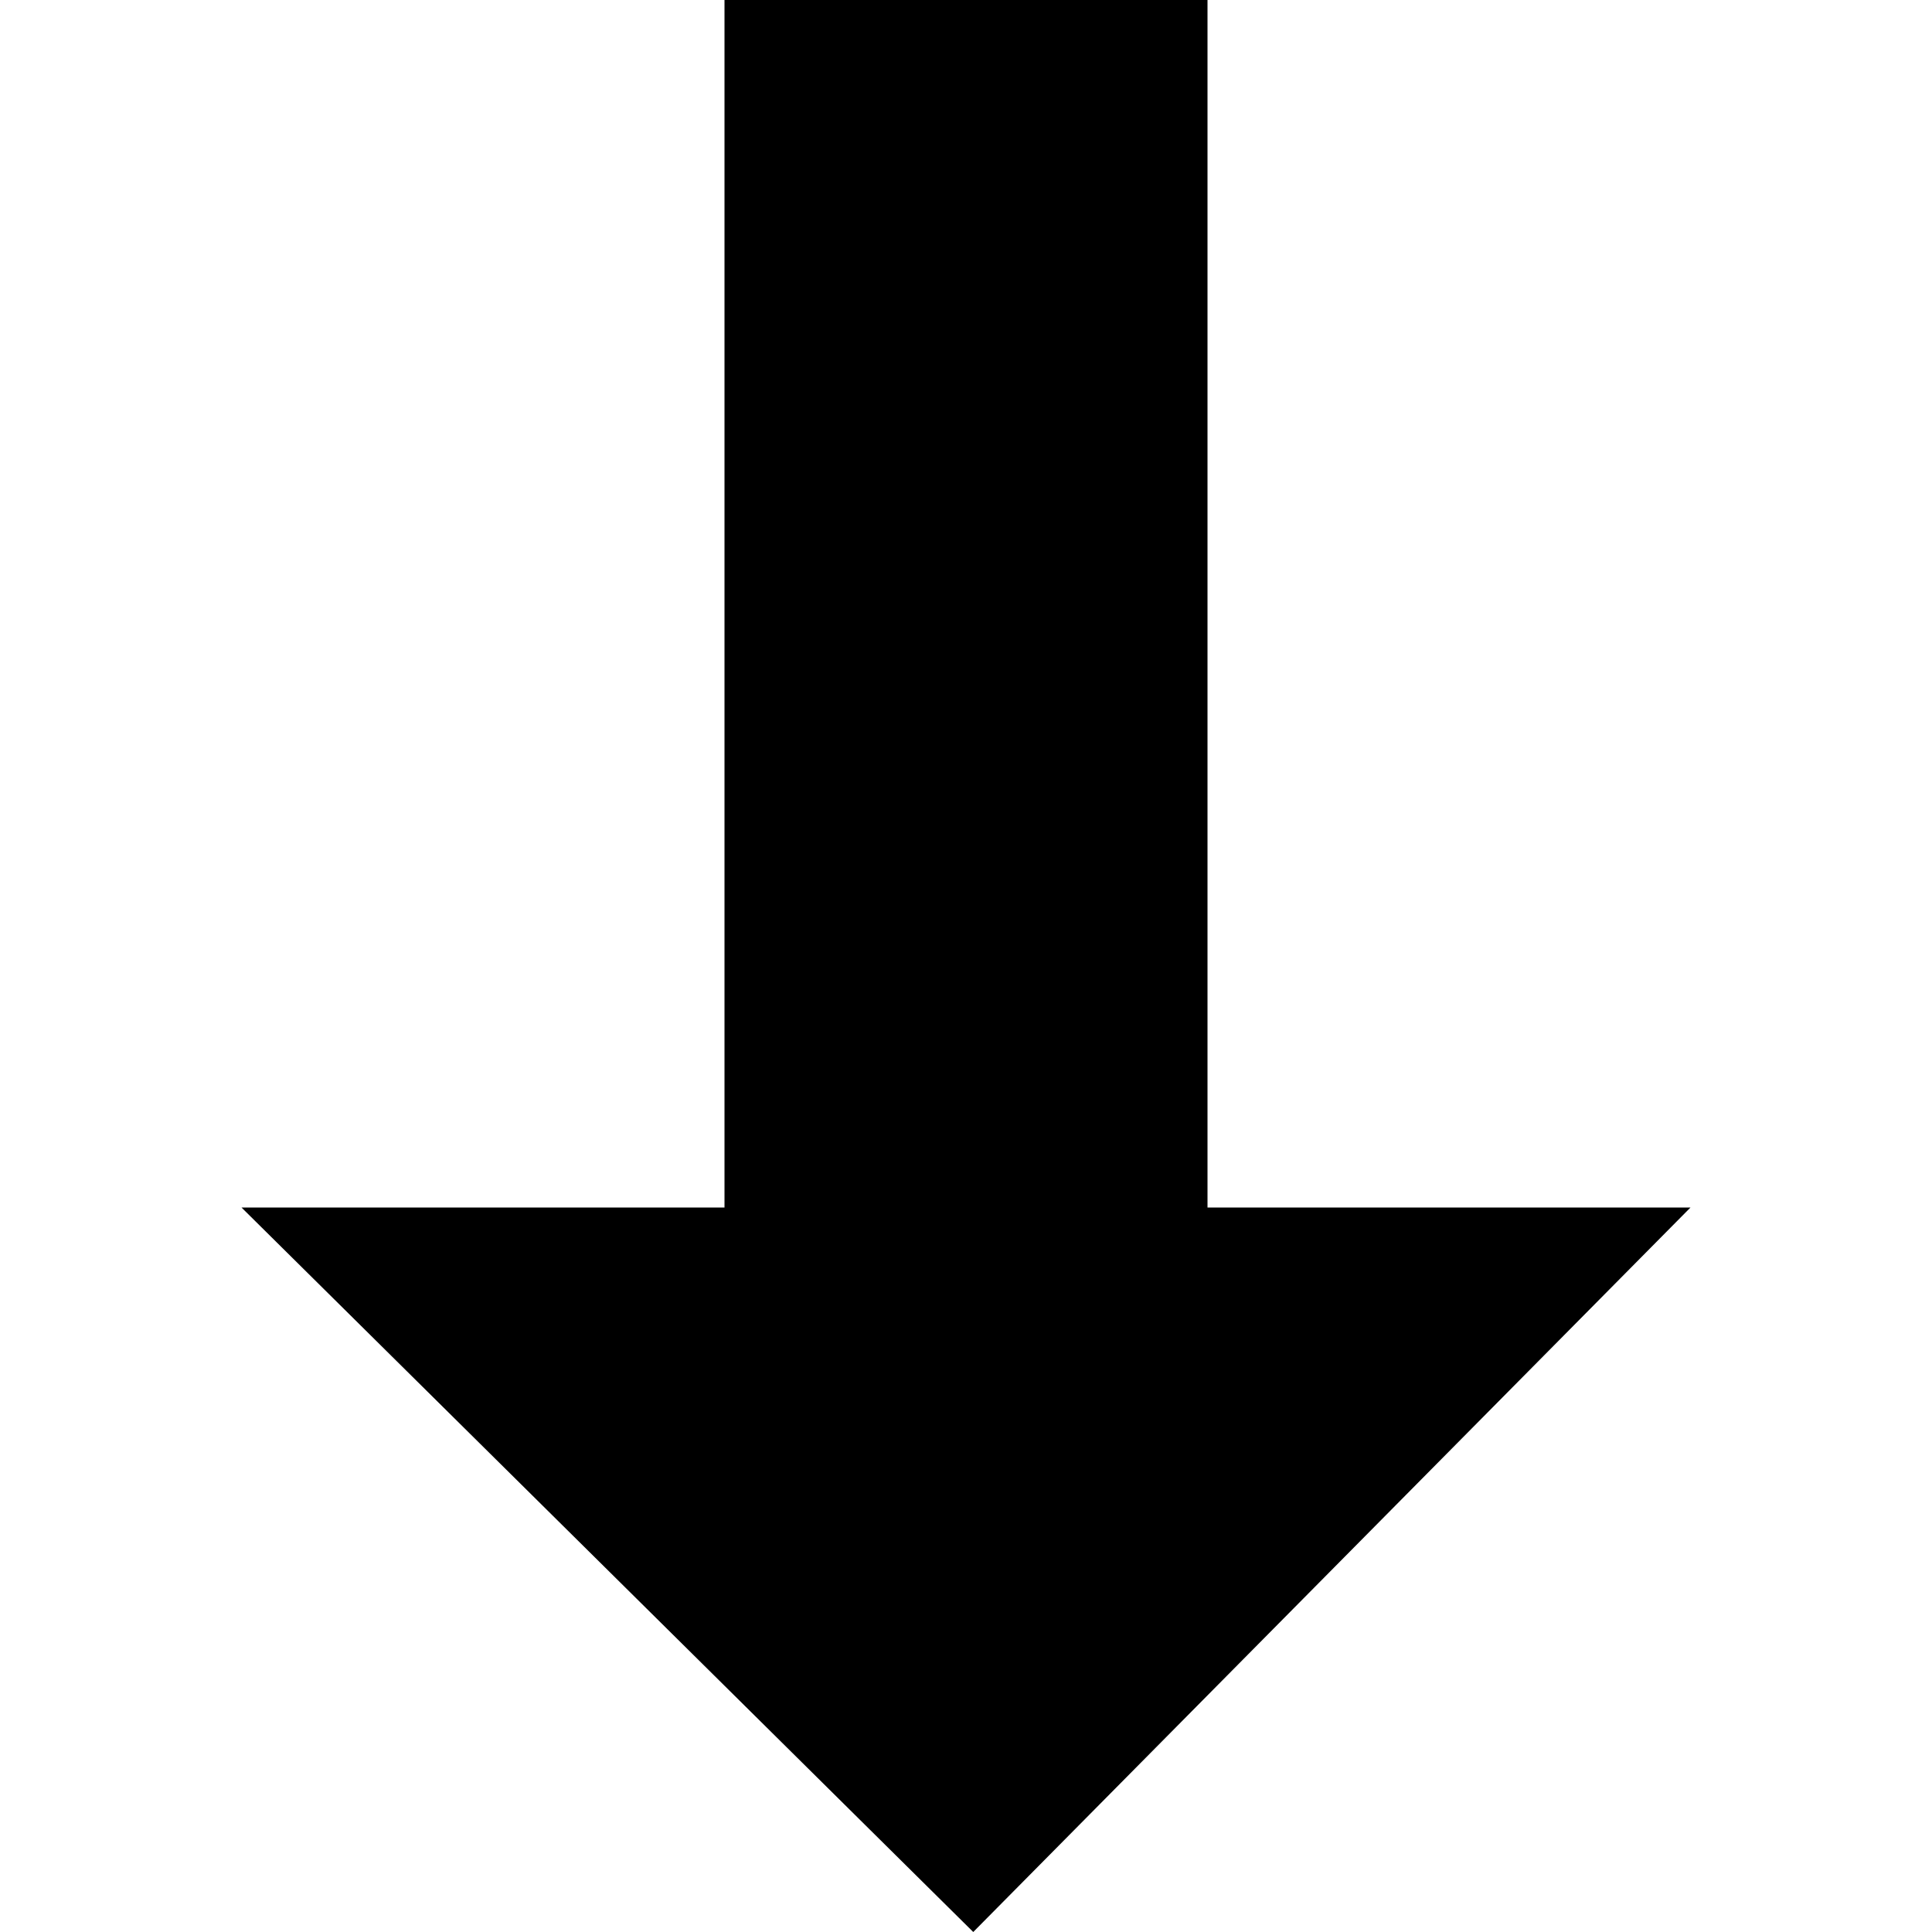
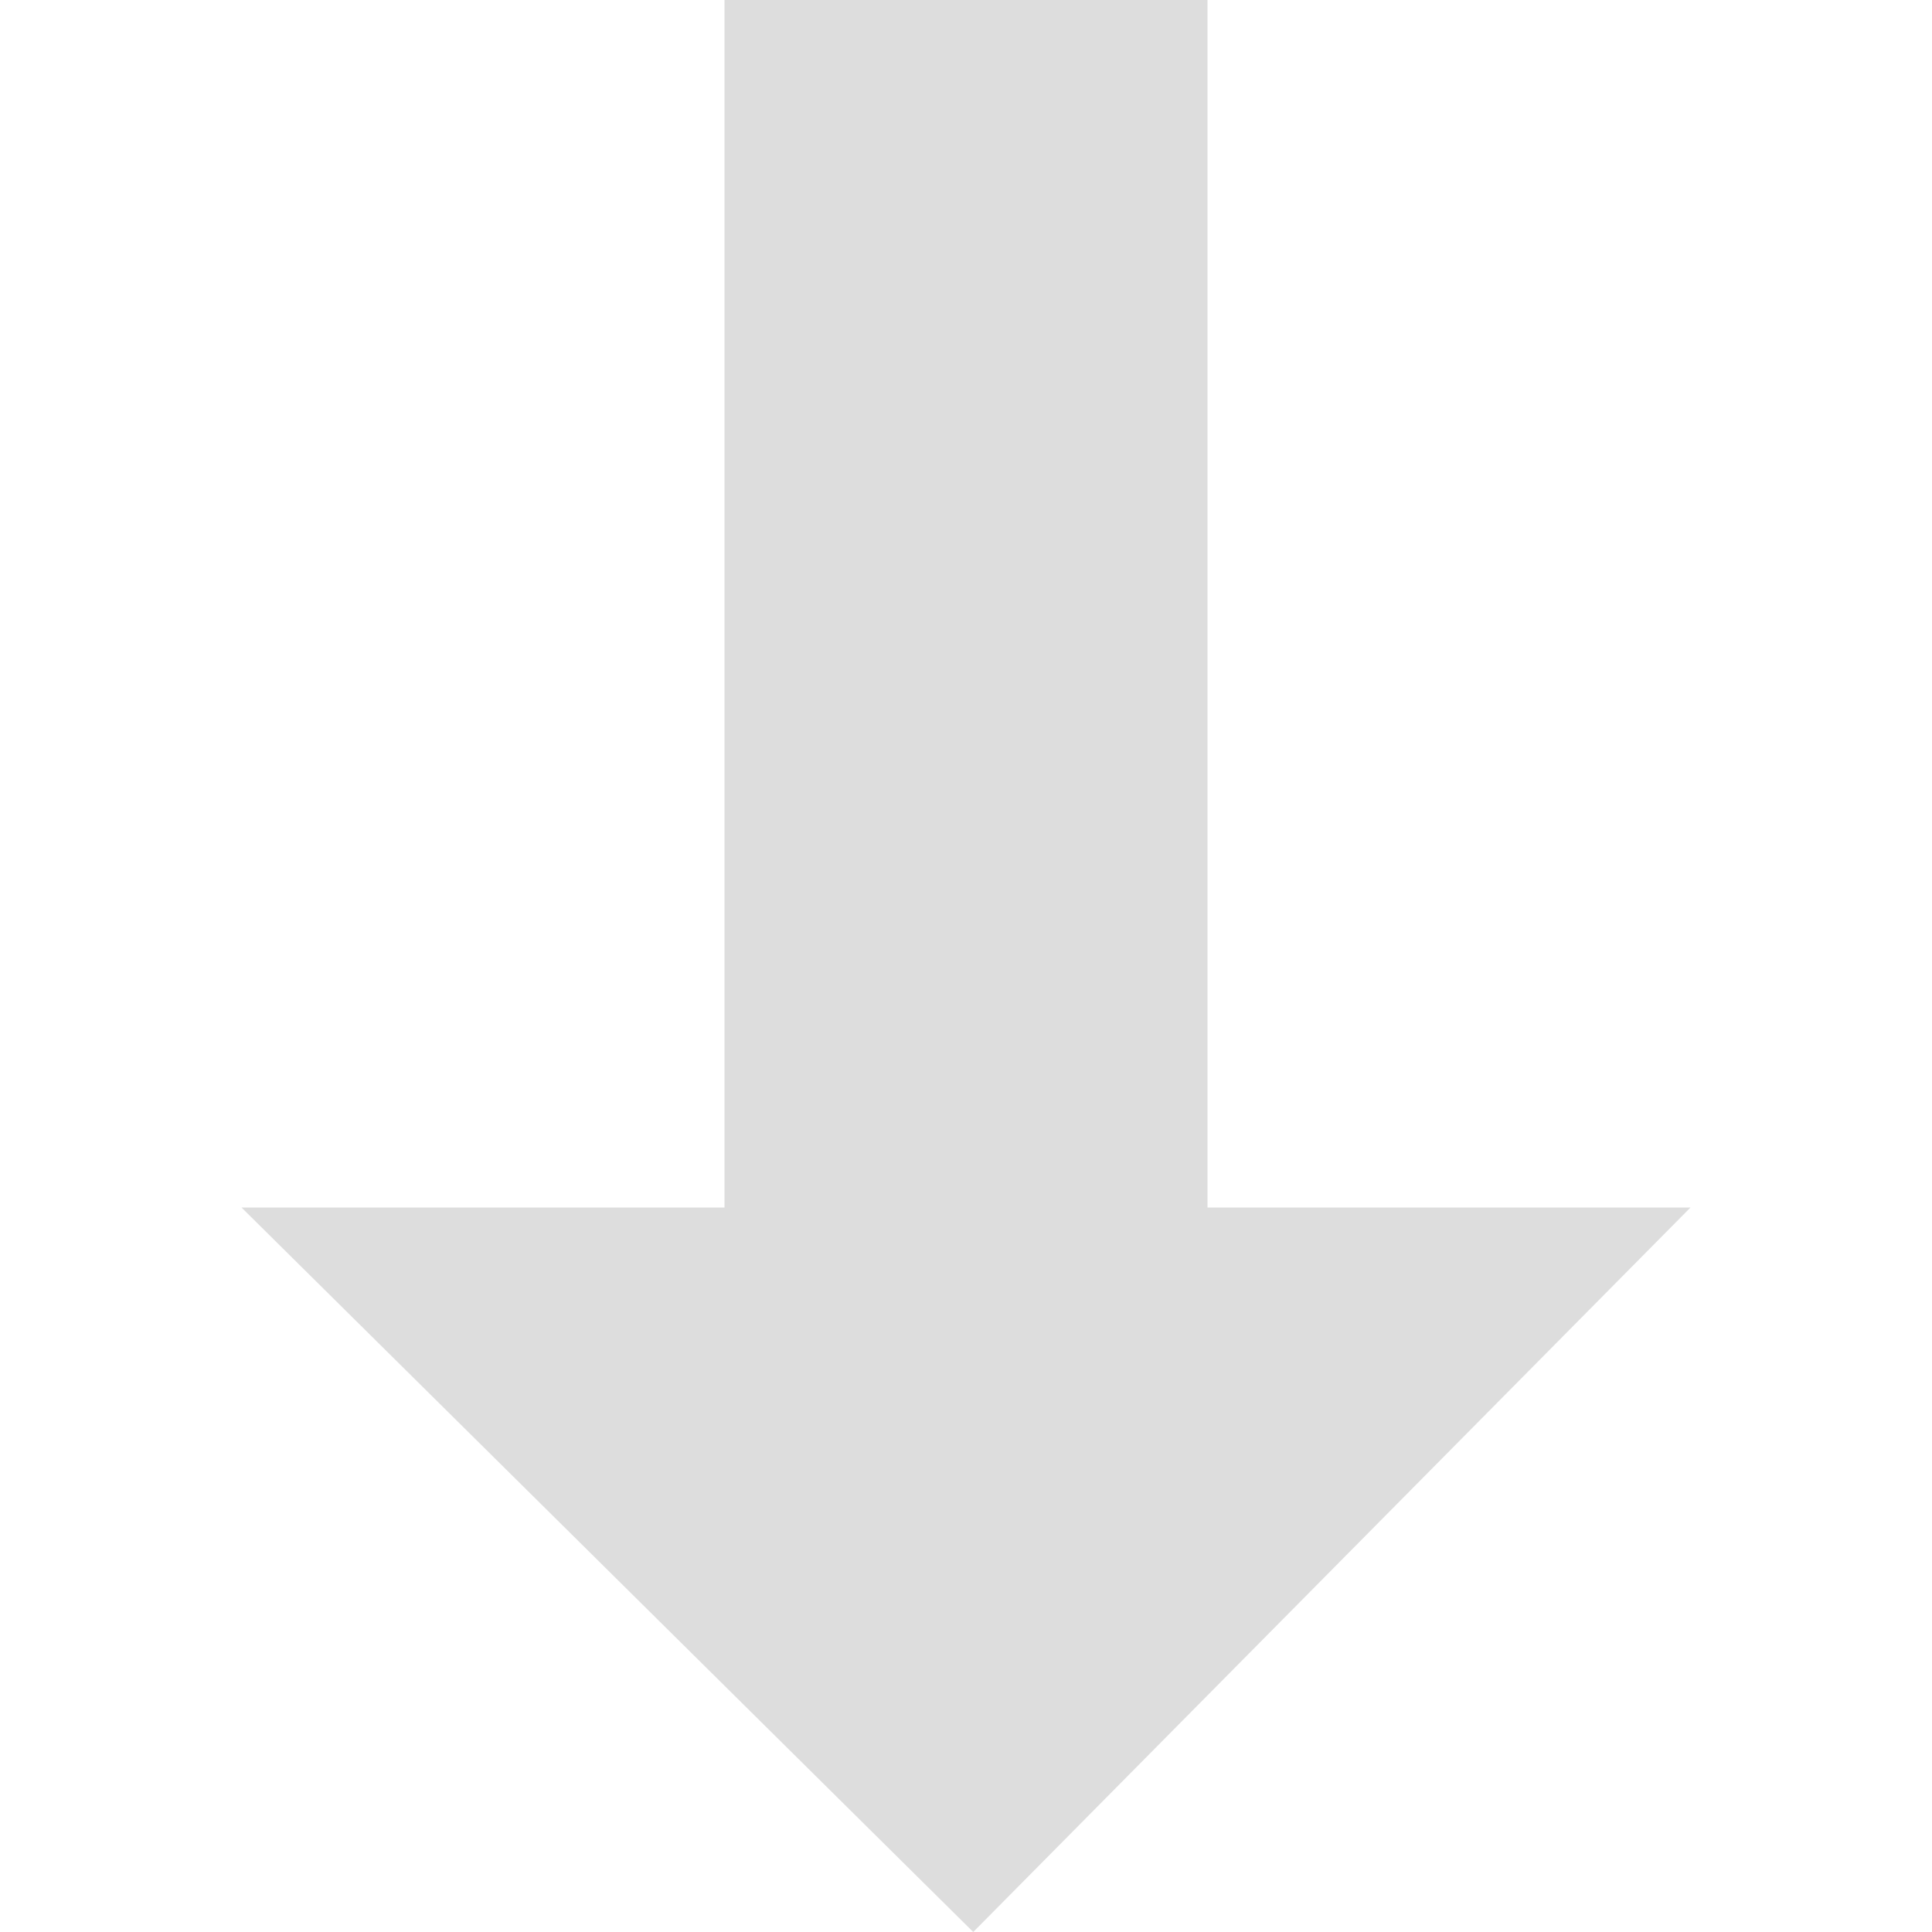
- <svg xmlns="http://www.w3.org/2000/svg" width="8" height="8" viewBox="0 0 8 8">
-   <path d="M2 0v5h-2l3.03 3 2.97-3h-2v-5h-2z" transform="translate(1)" />
+ <svg xmlns="http://www.w3.org/2000/svg" preserveAspectRatio="none" width="8" height="8" viewBox="0 0 8 8">
+   <path fill="#dddddd" d="M2 0v5h-2l3.03 3 2.97-3h-2v-5h-2z" transform="translate(1)" />
</svg>
